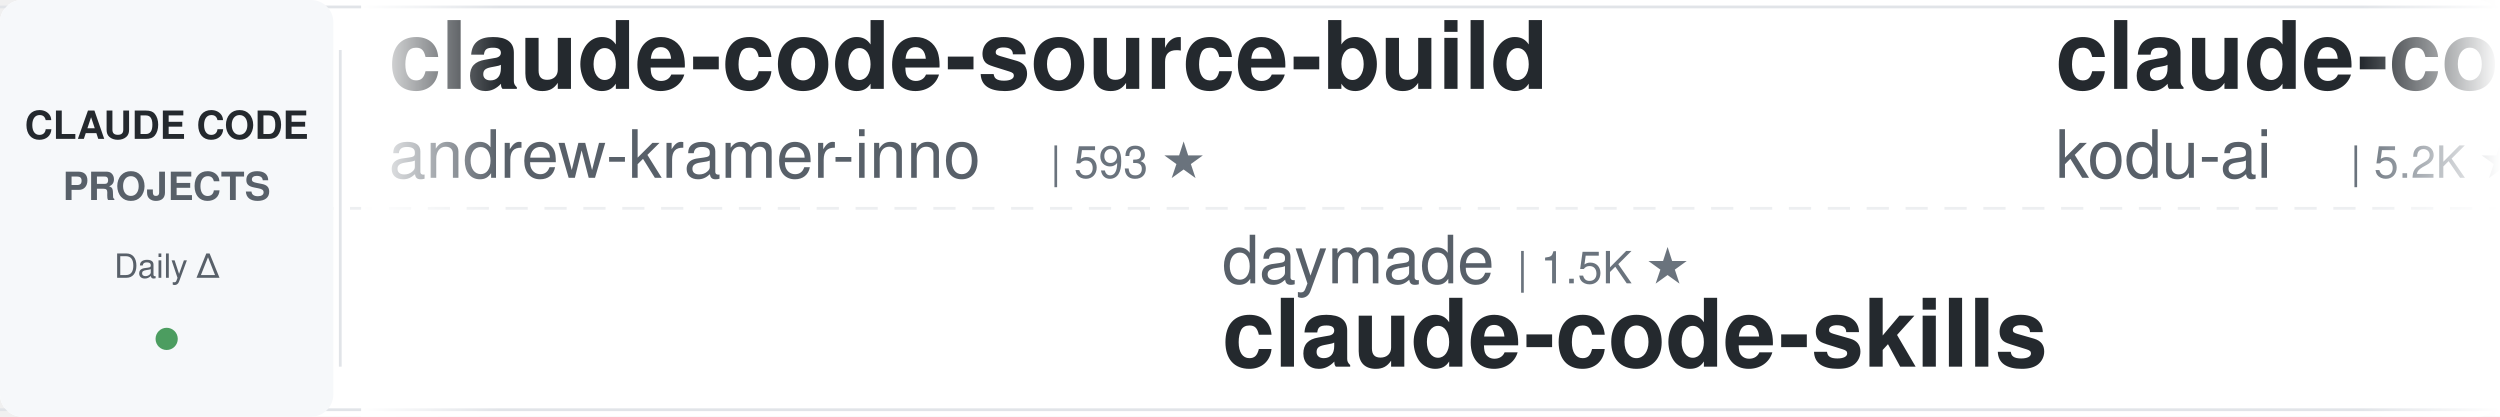
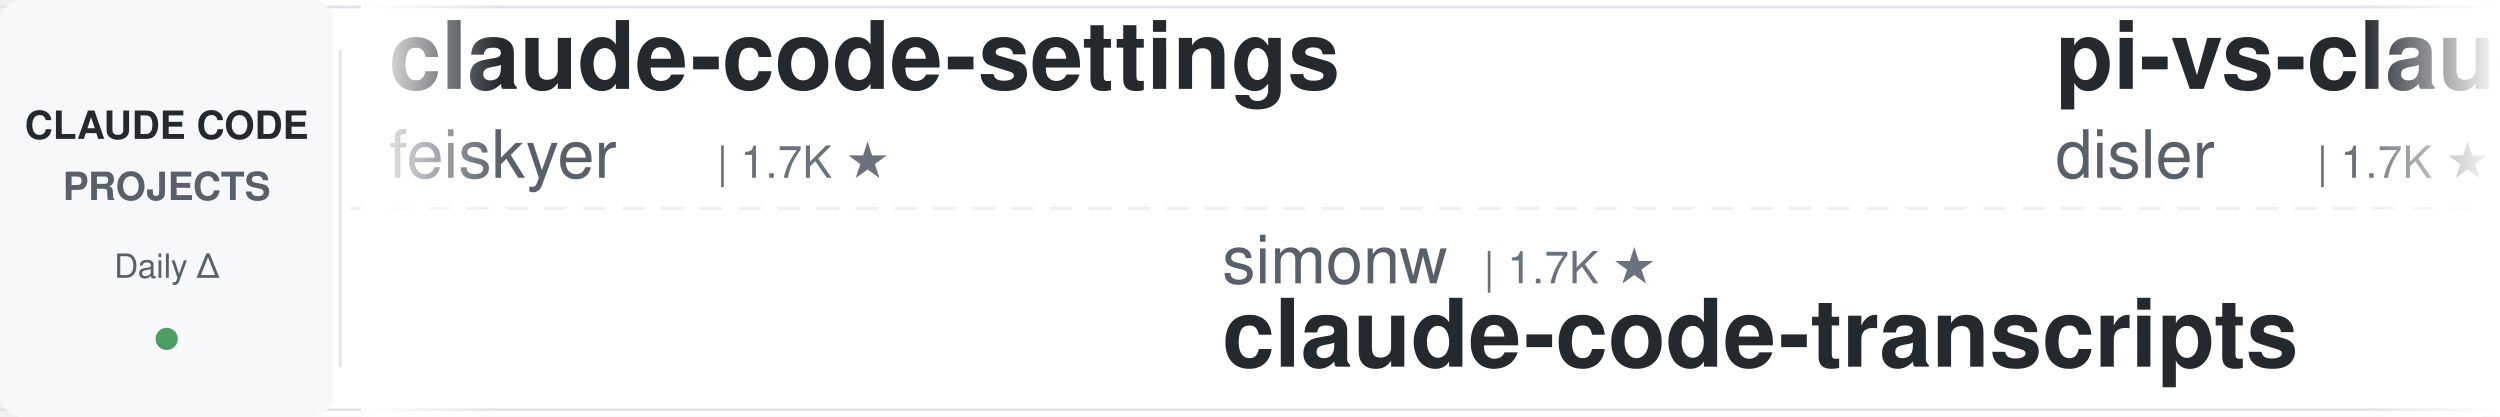
<svg xmlns="http://www.w3.org/2000/svg" width="900" height="150">
  <defs>
    <linearGradient id="leftFade" x1="0%" y1="0%" x2="100%" y2="0%">
      <stop offset="0%" style="stop-color:#ffffff;stop-opacity:1" />
      <stop offset="100%" style="stop-color:#ffffff;stop-opacity:0" />
    </linearGradient>
    <linearGradient id="rightFade" x1="0%" y1="0%" x2="100%" y2="0%">
      <stop offset="0%" style="stop-color:#ffffff;stop-opacity:0" />
      <stop offset="100%" style="stop-color:#ffffff;stop-opacity:1" />
    </linearGradient>
  </defs>
  <rect width="900" height="150" fill="#ffffff" rx="8" />
  <rect x="0" y="2" width="900" height="1" fill="#e1e4e8" />
  <rect x="0" y="147" width="900" height="1" fill="#e1e4e8" />
  <line x1="0" y1="75" x2="900" y2="75" stroke="#e1e4e8" stroke-width="1" stroke-dasharray="8 6" opacity="0.6" />
  <rect x="0" y="0" width="120" height="150" fill="#f6f8fa" rx="8" />
  <text x="60" y="50" font-family="-apple-system, BlinkMacSystemFont, 'Segoe UI', Helvetica, Arial, sans-serif" font-size="14" font-weight="600" fill="#24292e" text-anchor="middle">CLAUDE CODE</text>
  <text x="60" y="72" font-family="-apple-system, BlinkMacSystemFont, 'Segoe UI', Helvetica, Arial, sans-serif" font-size="14" font-weight="600" fill="#586069" text-anchor="middle">PROJECTS</text>
  <text x="60" y="100" font-family="-apple-system, BlinkMacSystemFont, 'Segoe UI', Helvetica, Arial, sans-serif" font-size="12" font-weight="500" fill="#586069" text-anchor="middle">Daily Δ</text>
  <circle cx="60" cy="122" r="4" fill="#22863a" opacity="0.8" />
  <rect x="122" y="18" width="1" height="114" fill="#e1e4e8" />
  <clipPath id="tickerClip">
    <rect x="130" y="0" width="770" height="150" />
  </clipPath>
  <g clip-path="url(#tickerClip)">
    <g id="tickerItems">
      <animateTransform attributeName="transform" attributeType="XML" type="translate" from="0 0" to="-3000 0" dur="54s" repeatCount="indefinite" />
      <g transform="translate(0, 0)">
-         <text x="140" y="32" font-family="-apple-system, BlinkMacSystemFont, 'Segoe UI', Helvetica, Arial, sans-serif" font-size="34" font-weight="600" fill="#24292e">claude-code-source-build</text>
-         <text x="140" y="64" font-family="-apple-system, BlinkMacSystemFont, 'Segoe UI', Helvetica, Arial, sans-serif" font-size="24" font-weight="400" fill="#586069">andrew-kramer-inno</text>
-         <text x="378" y="64" font-family="-apple-system, BlinkMacSystemFont, 'Segoe UI', Helvetica, Arial, sans-serif" font-size="16" font-weight="500" fill="#6a737d">| 593 ★</text>
+         <text x="140" y="32" font-family="-apple-system, BlinkMacSystemFont, 'Segoe UI', Helvetica, Arial, sans-serif" font-size="34" font-weight="600" fill="#24292e">claude-code-settings</text>
+         <text x="140" y="64" font-family="-apple-system, BlinkMacSystemFont, 'Segoe UI', Helvetica, Arial, sans-serif" font-size="24" font-weight="400" fill="#586069">feiskyer</text>
+         <text x="258" y="64" font-family="-apple-system, BlinkMacSystemFont, 'Segoe UI', Helvetica, Arial, sans-serif" font-size="16" font-weight="500" fill="#6a737d">| 1.7K ★</text>
      </g>
      <g transform="translate(300, 0)">
-         <text x="140" y="102" font-family="-apple-system, BlinkMacSystemFont, 'Segoe UI', Helvetica, Arial, sans-serif" font-size="24" font-weight="400" fill="#586069">daymade</text>
-         <text x="246" y="102" font-family="-apple-system, BlinkMacSystemFont, 'Segoe UI', Helvetica, Arial, sans-serif" font-size="16" font-weight="500" fill="#6a737d">| 1.5K ★</text>
-         <text x="140" y="132" font-family="-apple-system, BlinkMacSystemFont, 'Segoe UI', Helvetica, Arial, sans-serif" font-size="34" font-weight="600" fill="#24292e">claude-code-skills</text>
+         <text x="140" y="102" font-family="-apple-system, BlinkMacSystemFont, 'Segoe UI', Helvetica, Arial, sans-serif" font-size="24" font-weight="400" fill="#586069">simonw</text>
+         <text x="234" y="102" font-family="-apple-system, BlinkMacSystemFont, 'Segoe UI', Helvetica, Arial, sans-serif" font-size="16" font-weight="500" fill="#6a737d">| 1.7K ★</text>
+         <text x="140" y="132" font-family="-apple-system, BlinkMacSystemFont, 'Segoe UI', Helvetica, Arial, sans-serif" font-size="34" font-weight="600" fill="#24292e">claude-code-transcripts</text>
      </g>
      <g transform="translate(600, 0)">
-         <text x="140" y="32" font-family="-apple-system, BlinkMacSystemFont, 'Segoe UI', Helvetica, Arial, sans-serif" font-size="34" font-weight="600" fill="#24292e">claude-coder</text>
-         <text x="140" y="64" font-family="-apple-system, BlinkMacSystemFont, 'Segoe UI', Helvetica, Arial, sans-serif" font-size="24" font-weight="400" fill="#586069">kodu-ai</text>
-         <text x="246" y="64" font-family="-apple-system, BlinkMacSystemFont, 'Segoe UI', Helvetica, Arial, sans-serif" font-size="16" font-weight="500" fill="#6a737d">| 5.2K ★</text>
+         <text x="140" y="32" font-family="-apple-system, BlinkMacSystemFont, 'Segoe UI', Helvetica, Arial, sans-serif" font-size="34" font-weight="600" fill="#24292e">pi-vs-claude-code</text>
+         <text x="140" y="64" font-family="-apple-system, BlinkMacSystemFont, 'Segoe UI', Helvetica, Arial, sans-serif" font-size="24" font-weight="400" fill="#586069">disler</text>
+         <text x="234" y="64" font-family="-apple-system, BlinkMacSystemFont, 'Segoe UI', Helvetica, Arial, sans-serif" font-size="16" font-weight="500" fill="#6a737d">| 1.7K ★</text>
      </g>
      <g transform="translate(900, 0)">
+         <text x="140" y="102" font-family="-apple-system, BlinkMacSystemFont, 'Segoe UI', Helvetica, Arial, sans-serif" font-size="24" font-weight="400" fill="#586069">multica-ai</text>
+         <text x="282" y="102" font-family="-apple-system, BlinkMacSystemFont, 'Segoe UI', Helvetica, Arial, sans-serif" font-size="16" font-weight="500" fill="#6a737d">| 221.8K ★</text>
+         <text x="140" y="132" font-family="-apple-system, BlinkMacSystemFont, 'Segoe UI', Helvetica, Arial, sans-serif" font-size="34" font-weight="600" fill="#24292e">andrej-karpathy-skills</text>
+       </g>
+       <g transform="translate(1200, 0)">
+         <text x="140" y="32" font-family="-apple-system, BlinkMacSystemFont, 'Segoe UI', Helvetica, Arial, sans-serif" font-size="34" font-weight="600" fill="#24292e">claude-code-security-rev...</text>
+         <text x="140" y="64" font-family="-apple-system, BlinkMacSystemFont, 'Segoe UI', Helvetica, Arial, sans-serif" font-size="24" font-weight="400" fill="#586069">anthropics</text>
+         <text x="282" y="64" font-family="-apple-system, BlinkMacSystemFont, 'Segoe UI', Helvetica, Arial, sans-serif" font-size="16" font-weight="500" fill="#6a737d">| 6.5K ★</text>
+       </g>
+       <g transform="translate(1500, 0)">
+         <text x="140" y="102" font-family="-apple-system, BlinkMacSystemFont, 'Segoe UI', Helvetica, Arial, sans-serif" font-size="24" font-weight="400" fill="#586069">luyao618</text>
+         <text x="258" y="102" font-family="-apple-system, BlinkMacSystemFont, 'Segoe UI', Helvetica, Arial, sans-serif" font-size="16" font-weight="500" fill="#6a737d">| 1.7K ★</text>
+         <text x="140" y="132" font-family="-apple-system, BlinkMacSystemFont, 'Segoe UI', Helvetica, Arial, sans-serif" font-size="34" font-weight="600" fill="#24292e">Claude-Code-Source-Study</text>
+       </g>
+       <g transform="translate(1800, 0)">
+         <text x="140" y="32" font-family="-apple-system, BlinkMacSystemFont, 'Segoe UI', Helvetica, Arial, sans-serif" font-size="34" font-weight="600" fill="#24292e">claude-code-workflows</text>
+         <text x="140" y="64" font-family="-apple-system, BlinkMacSystemFont, 'Segoe UI', Helvetica, Arial, sans-serif" font-size="24" font-weight="400" fill="#586069">OneRedOak</text>
+         <text x="270" y="64" font-family="-apple-system, BlinkMacSystemFont, 'Segoe UI', Helvetica, Arial, sans-serif" font-size="16" font-weight="500" fill="#6a737d">| 3.9K ★</text>
+       </g>
+       <g transform="translate(2100, 0)">
+         <text x="140" y="102" font-family="-apple-system, BlinkMacSystemFont, 'Segoe UI', Helvetica, Arial, sans-serif" font-size="24" font-weight="400" fill="#586069">Windy3f3f3f3f</text>
+         <text x="318" y="102" font-family="-apple-system, BlinkMacSystemFont, 'Segoe UI', Helvetica, Arial, sans-serif" font-size="16" font-weight="500" fill="#6a737d">| 2.8K ★</text>
+         <text x="140" y="132" font-family="-apple-system, BlinkMacSystemFont, 'Segoe UI', Helvetica, Arial, sans-serif" font-size="34" font-weight="600" fill="#24292e">claude-code-from-scratch</text>
+       </g>
+       <g transform="translate(2400, 0)">
+         <text x="140" y="32" font-family="-apple-system, BlinkMacSystemFont, 'Segoe UI', Helvetica, Arial, sans-serif" font-size="34" font-weight="600" fill="#24292e">claude-code-best-practic...</text>
+         <text x="140" y="64" font-family="-apple-system, BlinkMacSystemFont, 'Segoe UI', Helvetica, Arial, sans-serif" font-size="24" font-weight="400" fill="#586069">shanraisshan</text>
+         <text x="306" y="64" font-family="-apple-system, BlinkMacSystemFont, 'Segoe UI', Helvetica, Arial, sans-serif" font-size="16" font-weight="500" fill="#6a737d">| 67.9K ★</text>
+       </g>
+       <g transform="translate(2700, 0)">
        <text x="140" y="102" font-family="-apple-system, BlinkMacSystemFont, 'Segoe UI', Helvetica, Arial, sans-serif" font-size="24" font-weight="400" fill="#586069">WorldFlowAI</text>
        <text x="294" y="102" font-family="-apple-system, BlinkMacSystemFont, 'Segoe UI', Helvetica, Arial, sans-serif" font-size="16" font-weight="500" fill="#6a737d">| 5.2K ★</text>
        <text x="140" y="132" font-family="-apple-system, BlinkMacSystemFont, 'Segoe UI', Helvetica, Arial, sans-serif" font-size="34" font-weight="600" fill="#24292e">everything-claude-code</text>
      </g>
-       <g transform="translate(1200, 0)">
-         <text x="140" y="32" font-family="-apple-system, BlinkMacSystemFont, 'Segoe UI', Helvetica, Arial, sans-serif" font-size="34" font-weight="600" fill="#24292e">claude-code-best-practic...</text>
-         <text x="140" y="64" font-family="-apple-system, BlinkMacSystemFont, 'Segoe UI', Helvetica, Arial, sans-serif" font-size="24" font-weight="400" fill="#586069">shanraisshan</text>
-         <text x="306" y="64" font-family="-apple-system, BlinkMacSystemFont, 'Segoe UI', Helvetica, Arial, sans-serif" font-size="16" font-weight="500" fill="#6a737d">| 67.9K ★</text>
-       </g>
-       <g transform="translate(1500, 0)">
-         <text x="140" y="102" font-family="-apple-system, BlinkMacSystemFont, 'Segoe UI', Helvetica, Arial, sans-serif" font-size="24" font-weight="400" fill="#586069">wanshuiyin</text>
-         <text x="282" y="102" font-family="-apple-system, BlinkMacSystemFont, 'Segoe UI', Helvetica, Arial, sans-serif" font-size="16" font-weight="500" fill="#6a737d">| 17.8K ★</text>
-         <text x="140" y="132" font-family="-apple-system, BlinkMacSystemFont, 'Segoe UI', Helvetica, Arial, sans-serif" font-size="34" font-weight="600" fill="#24292e">Auto-claude-code-researc...</text>
-       </g>
-       <g transform="translate(1800, 0)">
-         <text x="140" y="32" font-family="-apple-system, BlinkMacSystemFont, 'Segoe UI', Helvetica, Arial, sans-serif" font-size="34" font-weight="600" fill="#24292e">Open-ClaudeCode</text>
-         <text x="140" y="64" font-family="-apple-system, BlinkMacSystemFont, 'Segoe UI', Helvetica, Arial, sans-serif" font-size="24" font-weight="400" fill="#586069">LING71671</text>
-         <text x="270" y="64" font-family="-apple-system, BlinkMacSystemFont, 'Segoe UI', Helvetica, Arial, sans-serif" font-size="16" font-weight="500" fill="#6a737d">| 971 ★</text>
-       </g>
-       <g transform="translate(2100, 0)">
-         <text x="140" y="102" font-family="-apple-system, BlinkMacSystemFont, 'Segoe UI', Helvetica, Arial, sans-serif" font-size="24" font-weight="400" fill="#586069">AICoderTudou</text>
-         <text x="306" y="102" font-family="-apple-system, BlinkMacSystemFont, 'Segoe UI', Helvetica, Arial, sans-serif" font-size="16" font-weight="500" fill="#6a737d">| 493 ★</text>
-         <text x="140" y="132" font-family="-apple-system, BlinkMacSystemFont, 'Segoe UI', Helvetica, Arial, sans-serif" font-size="34" font-weight="600" fill="#24292e">claude-code-tudou</text>
-       </g>
-       <g transform="translate(2400, 0)">
-         <text x="140" y="32" font-family="-apple-system, BlinkMacSystemFont, 'Segoe UI', Helvetica, Arial, sans-serif" font-size="34" font-weight="600" fill="#24292e">claude-code-guide</text>
-         <text x="140" y="64" font-family="-apple-system, BlinkMacSystemFont, 'Segoe UI', Helvetica, Arial, sans-serif" font-size="24" font-weight="400" fill="#586069">Cranot</text>
-         <text x="234" y="64" font-family="-apple-system, BlinkMacSystemFont, 'Segoe UI', Helvetica, Arial, sans-serif" font-size="16" font-weight="500" fill="#6a737d">| 2.9K ★</text>
-       </g>
-       <g transform="translate(2700, 0)">
-         <text x="140" y="102" font-family="-apple-system, BlinkMacSystemFont, 'Segoe UI', Helvetica, Arial, sans-serif" font-size="24" font-weight="400" fill="#586069">asgeirtj</text>
-         <text x="258" y="102" font-family="-apple-system, BlinkMacSystemFont, 'Segoe UI', Helvetica, Arial, sans-serif" font-size="16" font-weight="500" fill="#6a737d">| 70.0K ★</text>
-         <text x="140" y="132" font-family="-apple-system, BlinkMacSystemFont, 'Segoe UI', Helvetica, Arial, sans-serif" font-size="34" font-weight="600" fill="#24292e">system_prompts_leaks</text>
-       </g>
      <g transform="translate(3000, 0)">
-         <text x="140" y="32" font-family="-apple-system, BlinkMacSystemFont, 'Segoe UI', Helvetica, Arial, sans-serif" font-size="34" font-weight="600" fill="#24292e">claude-code-source-build</text>
-         <text x="140" y="64" font-family="-apple-system, BlinkMacSystemFont, 'Segoe UI', Helvetica, Arial, sans-serif" font-size="24" font-weight="400" fill="#586069">andrew-kramer-inno</text>
-         <text x="378" y="64" font-family="-apple-system, BlinkMacSystemFont, 'Segoe UI', Helvetica, Arial, sans-serif" font-size="16" font-weight="500" fill="#6a737d">| 593 ★</text>
+         <text x="140" y="32" font-family="-apple-system, BlinkMacSystemFont, 'Segoe UI', Helvetica, Arial, sans-serif" font-size="34" font-weight="600" fill="#24292e">claude-code-settings</text>
+         <text x="140" y="64" font-family="-apple-system, BlinkMacSystemFont, 'Segoe UI', Helvetica, Arial, sans-serif" font-size="24" font-weight="400" fill="#586069">feiskyer</text>
+         <text x="258" y="64" font-family="-apple-system, BlinkMacSystemFont, 'Segoe UI', Helvetica, Arial, sans-serif" font-size="16" font-weight="500" fill="#6a737d">| 1.7K ★</text>
      </g>
      <g transform="translate(3300, 0)">
-         <text x="140" y="102" font-family="-apple-system, BlinkMacSystemFont, 'Segoe UI', Helvetica, Arial, sans-serif" font-size="24" font-weight="400" fill="#586069">daymade</text>
-         <text x="246" y="102" font-family="-apple-system, BlinkMacSystemFont, 'Segoe UI', Helvetica, Arial, sans-serif" font-size="16" font-weight="500" fill="#6a737d">| 1.5K ★</text>
-         <text x="140" y="132" font-family="-apple-system, BlinkMacSystemFont, 'Segoe UI', Helvetica, Arial, sans-serif" font-size="34" font-weight="600" fill="#24292e">claude-code-skills</text>
+         <text x="140" y="102" font-family="-apple-system, BlinkMacSystemFont, 'Segoe UI', Helvetica, Arial, sans-serif" font-size="24" font-weight="400" fill="#586069">simonw</text>
+         <text x="234" y="102" font-family="-apple-system, BlinkMacSystemFont, 'Segoe UI', Helvetica, Arial, sans-serif" font-size="16" font-weight="500" fill="#6a737d">| 1.7K ★</text>
+         <text x="140" y="132" font-family="-apple-system, BlinkMacSystemFont, 'Segoe UI', Helvetica, Arial, sans-serif" font-size="34" font-weight="600" fill="#24292e">claude-code-transcripts</text>
      </g>
      <g transform="translate(3600, 0)">
-         <text x="140" y="32" font-family="-apple-system, BlinkMacSystemFont, 'Segoe UI', Helvetica, Arial, sans-serif" font-size="34" font-weight="600" fill="#24292e">claude-coder</text>
-         <text x="140" y="64" font-family="-apple-system, BlinkMacSystemFont, 'Segoe UI', Helvetica, Arial, sans-serif" font-size="24" font-weight="400" fill="#586069">kodu-ai</text>
-         <text x="246" y="64" font-family="-apple-system, BlinkMacSystemFont, 'Segoe UI', Helvetica, Arial, sans-serif" font-size="16" font-weight="500" fill="#6a737d">| 5.2K ★</text>
+         <text x="140" y="32" font-family="-apple-system, BlinkMacSystemFont, 'Segoe UI', Helvetica, Arial, sans-serif" font-size="34" font-weight="600" fill="#24292e">pi-vs-claude-code</text>
+         <text x="140" y="64" font-family="-apple-system, BlinkMacSystemFont, 'Segoe UI', Helvetica, Arial, sans-serif" font-size="24" font-weight="400" fill="#586069">disler</text>
+         <text x="234" y="64" font-family="-apple-system, BlinkMacSystemFont, 'Segoe UI', Helvetica, Arial, sans-serif" font-size="16" font-weight="500" fill="#6a737d">| 1.7K ★</text>
      </g>
      <g transform="translate(3900, 0)">
-         <text x="140" y="102" font-family="-apple-system, BlinkMacSystemFont, 'Segoe UI', Helvetica, Arial, sans-serif" font-size="24" font-weight="400" fill="#586069">WorldFlowAI</text>
-         <text x="294" y="102" font-family="-apple-system, BlinkMacSystemFont, 'Segoe UI', Helvetica, Arial, sans-serif" font-size="16" font-weight="500" fill="#6a737d">| 5.2K ★</text>
-         <text x="140" y="132" font-family="-apple-system, BlinkMacSystemFont, 'Segoe UI', Helvetica, Arial, sans-serif" font-size="34" font-weight="600" fill="#24292e">everything-claude-code</text>
+         <text x="140" y="102" font-family="-apple-system, BlinkMacSystemFont, 'Segoe UI', Helvetica, Arial, sans-serif" font-size="24" font-weight="400" fill="#586069">multica-ai</text>
+         <text x="282" y="102" font-family="-apple-system, BlinkMacSystemFont, 'Segoe UI', Helvetica, Arial, sans-serif" font-size="16" font-weight="500" fill="#6a737d">| 221.8K ★</text>
+         <text x="140" y="132" font-family="-apple-system, BlinkMacSystemFont, 'Segoe UI', Helvetica, Arial, sans-serif" font-size="34" font-weight="600" fill="#24292e">andrej-karpathy-skills</text>
      </g>
    </g>
  </g>
  <rect x="130" y="0" width="50" height="150" fill="url(#leftFade)" />
  <rect x="850" y="0" width="50" height="150" fill="url(#rightFade)" />
</svg>
